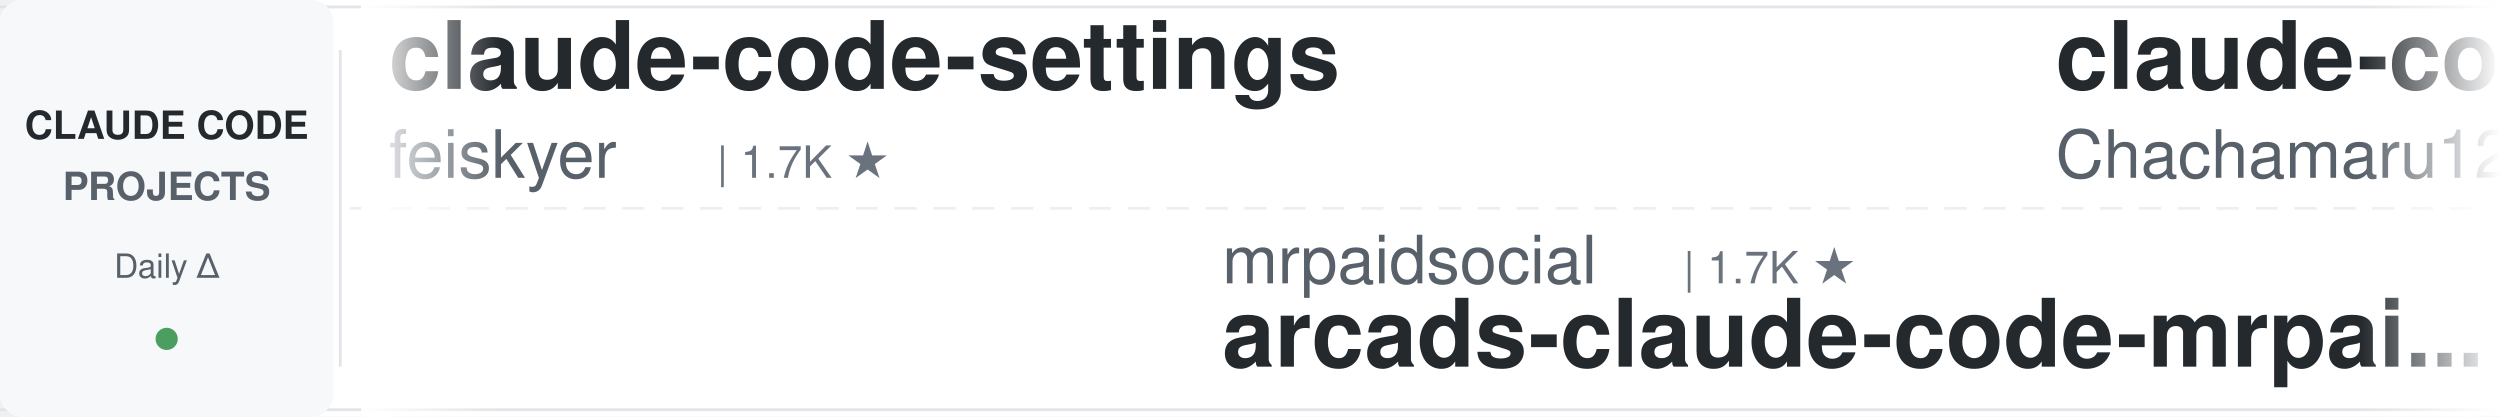
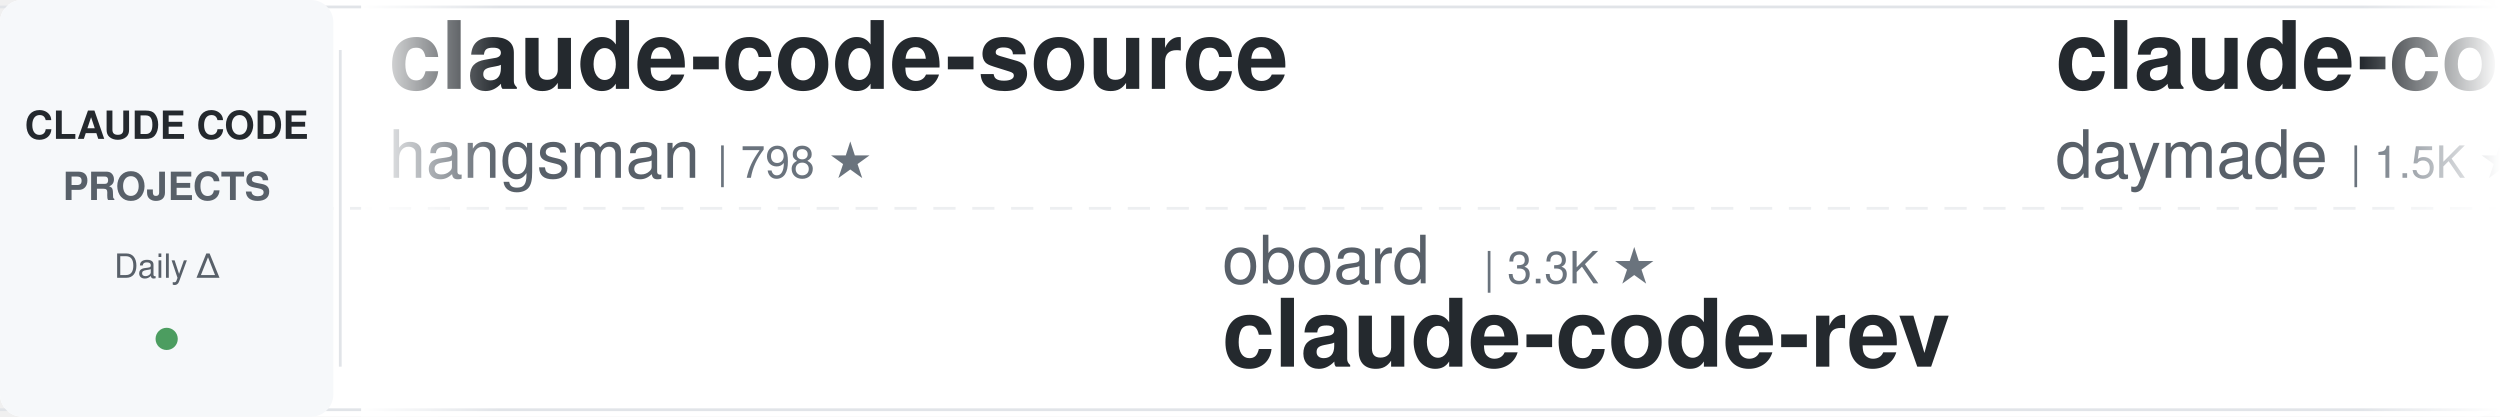
<svg xmlns="http://www.w3.org/2000/svg" width="900" height="150">
  <defs>
    <linearGradient id="leftFade" x1="0%" y1="0%" x2="100%" y2="0%">
      <stop offset="0%" style="stop-color:#ffffff;stop-opacity:1" />
      <stop offset="100%" style="stop-color:#ffffff;stop-opacity:0" />
    </linearGradient>
    <linearGradient id="rightFade" x1="0%" y1="0%" x2="100%" y2="0%">
      <stop offset="0%" style="stop-color:#ffffff;stop-opacity:0" />
      <stop offset="100%" style="stop-color:#ffffff;stop-opacity:1" />
    </linearGradient>
  </defs>
  <rect width="900" height="150" fill="#ffffff" rx="8" />
  <rect x="0" y="2" width="900" height="1" fill="#e1e4e8" />
  <rect x="0" y="147" width="900" height="1" fill="#e1e4e8" />
  <line x1="0" y1="75" x2="900" y2="75" stroke="#e1e4e8" stroke-width="1" stroke-dasharray="8 6" opacity="0.6" />
  <rect x="0" y="0" width="120" height="150" fill="#f6f8fa" rx="8" />
  <text x="60" y="50" font-family="-apple-system, BlinkMacSystemFont, 'Segoe UI', Helvetica, Arial, sans-serif" font-size="14" font-weight="600" fill="#24292e" text-anchor="middle">CLAUDE CODE</text>
  <text x="60" y="72" font-family="-apple-system, BlinkMacSystemFont, 'Segoe UI', Helvetica, Arial, sans-serif" font-size="14" font-weight="600" fill="#586069" text-anchor="middle">PROJECTS</text>
  <text x="60" y="100" font-family="-apple-system, BlinkMacSystemFont, 'Segoe UI', Helvetica, Arial, sans-serif" font-size="12" font-weight="500" fill="#586069" text-anchor="middle">Daily Δ</text>
  <circle cx="60" cy="122" r="4" fill="#22863a" opacity="0.8" />
  <rect x="122" y="18" width="1" height="114" fill="#e1e4e8" />
  <clipPath id="tickerClip">
    <rect x="130" y="0" width="770" height="150" />
  </clipPath>
  <g clip-path="url(#tickerClip)">
    <g id="tickerItems">
      <animateTransform attributeName="transform" attributeType="XML" type="translate" from="0 0" to="-3000 0" dur="54s" repeatCount="indefinite" />
      <g transform="translate(0, 0)">
-         <text x="140" y="32" font-family="-apple-system, BlinkMacSystemFont, 'Segoe UI', Helvetica, Arial, sans-serif" font-size="34" font-weight="600" fill="#24292e">claude-code-settings</text>
-         <text x="140" y="64" font-family="-apple-system, BlinkMacSystemFont, 'Segoe UI', Helvetica, Arial, sans-serif" font-size="24" font-weight="400" fill="#586069">feiskyer</text>
-         <text x="258" y="64" font-family="-apple-system, BlinkMacSystemFont, 'Segoe UI', Helvetica, Arial, sans-serif" font-size="16" font-weight="500" fill="#6a737d">| 1.7K ★</text>
+         <text x="140" y="32" font-family="-apple-system, BlinkMacSystemFont, 'Segoe UI', Helvetica, Arial, sans-serif" font-size="34" font-weight="600" fill="#24292e">claude-code-source</text>
+         <text x="140" y="64" font-family="-apple-system, BlinkMacSystemFont, 'Segoe UI', Helvetica, Arial, sans-serif" font-size="24" font-weight="400" fill="#586069">hangsman</text>
+         <text x="258" y="64" font-family="-apple-system, BlinkMacSystemFont, 'Segoe UI', Helvetica, Arial, sans-serif" font-size="16" font-weight="500" fill="#6a737d">| 798 ★</text>
      </g>
      <g transform="translate(300, 0)">
-         <text x="140" y="102" font-family="-apple-system, BlinkMacSystemFont, 'Segoe UI', Helvetica, Arial, sans-serif" font-size="24" font-weight="400" fill="#586069">mrpaidsocial</text>
-         <text x="306" y="102" font-family="-apple-system, BlinkMacSystemFont, 'Segoe UI', Helvetica, Arial, sans-serif" font-size="16" font-weight="500" fill="#6a737d">| 1.7K ★</text>
-         <text x="140" y="132" font-family="-apple-system, BlinkMacSystemFont, 'Segoe UI', Helvetica, Arial, sans-serif" font-size="34" font-weight="600" fill="#24292e">arcads-claude-code-mrpai...</text>
+         <text x="140" y="102" font-family="-apple-system, BlinkMacSystemFont, 'Segoe UI', Helvetica, Arial, sans-serif" font-size="24" font-weight="400" fill="#586069">oboard</text>
+         <text x="234" y="102" font-family="-apple-system, BlinkMacSystemFont, 'Segoe UI', Helvetica, Arial, sans-serif" font-size="16" font-weight="500" fill="#6a737d">| 3.3K ★</text>
+         <text x="140" y="132" font-family="-apple-system, BlinkMacSystemFont, 'Segoe UI', Helvetica, Arial, sans-serif" font-size="34" font-weight="600" fill="#24292e">claude-code-rev</text>
      </g>
      <g transform="translate(600, 0)">
-         <text x="140" y="32" font-family="-apple-system, BlinkMacSystemFont, 'Segoe UI', Helvetica, Arial, sans-serif" font-size="34" font-weight="600" fill="#24292e">claude-code-harness</text>
-         <text x="140" y="64" font-family="-apple-system, BlinkMacSystemFont, 'Segoe UI', Helvetica, Arial, sans-serif" font-size="24" font-weight="400" fill="#586069">Chachamaru127</text>
-         <text x="318" y="64" font-family="-apple-system, BlinkMacSystemFont, 'Segoe UI', Helvetica, Arial, sans-serif" font-size="16" font-weight="500" fill="#6a737d">| 3.2K ★</text>
+         <text x="140" y="32" font-family="-apple-system, BlinkMacSystemFont, 'Segoe UI', Helvetica, Arial, sans-serif" font-size="34" font-weight="600" fill="#24292e">claude-code-skills</text>
+         <text x="140" y="64" font-family="-apple-system, BlinkMacSystemFont, 'Segoe UI', Helvetica, Arial, sans-serif" font-size="24" font-weight="400" fill="#586069">daymade</text>
+         <text x="246" y="64" font-family="-apple-system, BlinkMacSystemFont, 'Segoe UI', Helvetica, Arial, sans-serif" font-size="16" font-weight="500" fill="#6a737d">| 1.5K ★</text>
      </g>
      <g transform="translate(900, 0)">
-         <text x="140" y="102" font-family="-apple-system, BlinkMacSystemFont, 'Segoe UI', Helvetica, Arial, sans-serif" font-size="24" font-weight="400" fill="#586069">hangsman</text>
-         <text x="258" y="102" font-family="-apple-system, BlinkMacSystemFont, 'Segoe UI', Helvetica, Arial, sans-serif" font-size="16" font-weight="500" fill="#6a737d">| 798 ★</text>
-         <text x="140" y="132" font-family="-apple-system, BlinkMacSystemFont, 'Segoe UI', Helvetica, Arial, sans-serif" font-size="34" font-weight="600" fill="#24292e">claude-code-source</text>
+         <text x="140" y="102" font-family="-apple-system, BlinkMacSystemFont, 'Segoe UI', Helvetica, Arial, sans-serif" font-size="24" font-weight="400" fill="#586069">lintsinghua</text>
+         <text x="294" y="102" font-family="-apple-system, BlinkMacSystemFont, 'Segoe UI', Helvetica, Arial, sans-serif" font-size="16" font-weight="500" fill="#6a737d">| 4.4K ★</text>
+         <text x="140" y="132" font-family="-apple-system, BlinkMacSystemFont, 'Segoe UI', Helvetica, Arial, sans-serif" font-size="34" font-weight="600" fill="#24292e">claude-code-book</text>
      </g>
      <g transform="translate(1200, 0)">
-         <text x="140" y="32" font-family="-apple-system, BlinkMacSystemFont, 'Segoe UI', Helvetica, Arial, sans-serif" font-size="34" font-weight="600" fill="#24292e">claude-code-book</text>
-         <text x="140" y="64" font-family="-apple-system, BlinkMacSystemFont, 'Segoe UI', Helvetica, Arial, sans-serif" font-size="24" font-weight="400" fill="#586069">lintsinghua</text>
-         <text x="294" y="64" font-family="-apple-system, BlinkMacSystemFont, 'Segoe UI', Helvetica, Arial, sans-serif" font-size="16" font-weight="500" fill="#6a737d">| 4.4K ★</text>
+         <text x="140" y="32" font-family="-apple-system, BlinkMacSystemFont, 'Segoe UI', Helvetica, Arial, sans-serif" font-size="34" font-weight="600" fill="#24292e">claude-code-ultimate-gui...</text>
+         <text x="140" y="64" font-family="-apple-system, BlinkMacSystemFont, 'Segoe UI', Helvetica, Arial, sans-serif" font-size="24" font-weight="400" fill="#586069">FlorianBruniaux</text>
+         <text x="342" y="64" font-family="-apple-system, BlinkMacSystemFont, 'Segoe UI', Helvetica, Arial, sans-serif" font-size="16" font-weight="500" fill="#6a737d">| 7.5K ★</text>
      </g>
      <g transform="translate(1500, 0)">
-         <text x="140" y="102" font-family="-apple-system, BlinkMacSystemFont, 'Segoe UI', Helvetica, Arial, sans-serif" font-size="24" font-weight="400" fill="#586069">liuup</text>
-         <text x="222" y="102" font-family="-apple-system, BlinkMacSystemFont, 'Segoe UI', Helvetica, Arial, sans-serif" font-size="16" font-weight="500" fill="#6a737d">| 4.1K ★</text>
-         <text x="140" y="132" font-family="-apple-system, BlinkMacSystemFont, 'Segoe UI', Helvetica, Arial, sans-serif" font-size="34" font-weight="600" fill="#24292e">claude-code-analysis</text>
+         <text x="140" y="102" font-family="-apple-system, BlinkMacSystemFont, 'Segoe UI', Helvetica, Arial, sans-serif" font-size="24" font-weight="400" fill="#586069">Pimzino</text>
+         <text x="246" y="102" font-family="-apple-system, BlinkMacSystemFont, 'Segoe UI', Helvetica, Arial, sans-serif" font-size="16" font-weight="500" fill="#6a737d">| 3.9K ★</text>
+         <text x="140" y="132" font-family="-apple-system, BlinkMacSystemFont, 'Segoe UI', Helvetica, Arial, sans-serif" font-size="34" font-weight="600" fill="#24292e">claude-code-spec-workflo...</text>
      </g>
      <g transform="translate(1800, 0)">
-         <text x="140" y="32" font-family="-apple-system, BlinkMacSystemFont, 'Segoe UI', Helvetica, Arial, sans-serif" font-size="34" font-weight="600" fill="#24292e">claude-code-showcase</text>
-         <text x="140" y="64" font-family="-apple-system, BlinkMacSystemFont, 'Segoe UI', Helvetica, Arial, sans-serif" font-size="24" font-weight="400" fill="#586069">ChrisWiles</text>
-         <text x="282" y="64" font-family="-apple-system, BlinkMacSystemFont, 'Segoe UI', Helvetica, Arial, sans-serif" font-size="16" font-weight="500" fill="#6a737d">| 6.1K ★</text>
+         <text x="140" y="32" font-family="-apple-system, BlinkMacSystemFont, 'Segoe UI', Helvetica, Arial, sans-serif" font-size="34" font-weight="600" fill="#24292e">claude-code-cheat-sheet</text>
+         <text x="140" y="64" font-family="-apple-system, BlinkMacSystemFont, 'Segoe UI', Helvetica, Arial, sans-serif" font-size="24" font-weight="400" fill="#586069">Njengah</text>
+         <text x="246" y="64" font-family="-apple-system, BlinkMacSystemFont, 'Segoe UI', Helvetica, Arial, sans-serif" font-size="16" font-weight="500" fill="#6a737d">| 2.0K ★</text>
      </g>
      <g transform="translate(2100, 0)">
-         <text x="140" y="102" font-family="-apple-system, BlinkMacSystemFont, 'Segoe UI', Helvetica, Arial, sans-serif" font-size="24" font-weight="400" fill="#586069">Piebald-AI</text>
-         <text x="282" y="102" font-family="-apple-system, BlinkMacSystemFont, 'Segoe UI', Helvetica, Arial, sans-serif" font-size="16" font-weight="500" fill="#6a737d">| 13.2K ★</text>
-         <text x="140" y="132" font-family="-apple-system, BlinkMacSystemFont, 'Segoe UI', Helvetica, Arial, sans-serif" font-size="34" font-weight="600" fill="#24292e">claude-code-system-promp...</text>
+         <text x="140" y="102" font-family="-apple-system, BlinkMacSystemFont, 'Segoe UI', Helvetica, Arial, sans-serif" font-size="24" font-weight="400" fill="#586069">simonw</text>
+         <text x="234" y="102" font-family="-apple-system, BlinkMacSystemFont, 'Segoe UI', Helvetica, Arial, sans-serif" font-size="16" font-weight="500" fill="#6a737d">| 1.7K ★</text>
+         <text x="140" y="132" font-family="-apple-system, BlinkMacSystemFont, 'Segoe UI', Helvetica, Arial, sans-serif" font-size="34" font-weight="600" fill="#24292e">claude-code-transcripts</text>
      </g>
      <g transform="translate(2400, 0)">
-         <text x="140" y="32" font-family="-apple-system, BlinkMacSystemFont, 'Segoe UI', Helvetica, Arial, sans-serif" font-size="34" font-weight="600" fill="#24292e">claude_codex_bridge</text>
-         <text x="140" y="64" font-family="-apple-system, BlinkMacSystemFont, 'Segoe UI', Helvetica, Arial, sans-serif" font-size="24" font-weight="400" fill="#586069">SeemSeam</text>
-         <text x="258" y="64" font-family="-apple-system, BlinkMacSystemFont, 'Segoe UI', Helvetica, Arial, sans-serif" font-size="16" font-weight="500" fill="#6a737d">| 3.6K ★</text>
+         <text x="140" y="32" font-family="-apple-system, BlinkMacSystemFont, 'Segoe UI', Helvetica, Arial, sans-serif" font-size="34" font-weight="600" fill="#24292e">claude-code-from-source</text>
+         <text x="140" y="64" font-family="-apple-system, BlinkMacSystemFont, 'Segoe UI', Helvetica, Arial, sans-serif" font-size="24" font-weight="400" fill="#586069">alejandrobalderas</text>
+         <text x="366" y="64" font-family="-apple-system, BlinkMacSystemFont, 'Segoe UI', Helvetica, Arial, sans-serif" font-size="16" font-weight="500" fill="#6a737d">| 3.0K ★</text>
      </g>
      <g transform="translate(2700, 0)">
-         <text x="140" y="102" font-family="-apple-system, BlinkMacSystemFont, 'Segoe UI', Helvetica, Arial, sans-serif" font-size="24" font-weight="400" fill="#586069">shanraisshan</text>
-         <text x="306" y="102" font-family="-apple-system, BlinkMacSystemFont, 'Segoe UI', Helvetica, Arial, sans-serif" font-size="16" font-weight="500" fill="#6a737d">| 69.4K ★</text>
-         <text x="140" y="132" font-family="-apple-system, BlinkMacSystemFont, 'Segoe UI', Helvetica, Arial, sans-serif" font-size="34" font-weight="600" fill="#24292e">claude-code-best-practic...</text>
+         <text x="140" y="102" font-family="-apple-system, BlinkMacSystemFont, 'Segoe UI', Helvetica, Arial, sans-serif" font-size="24" font-weight="400" fill="#586069">frankbria</text>
+         <text x="270" y="102" font-family="-apple-system, BlinkMacSystemFont, 'Segoe UI', Helvetica, Arial, sans-serif" font-size="16" font-weight="500" fill="#6a737d">| 9.7K ★</text>
+         <text x="140" y="132" font-family="-apple-system, BlinkMacSystemFont, 'Segoe UI', Helvetica, Arial, sans-serif" font-size="34" font-weight="600" fill="#24292e">ralph-claude-code</text>
      </g>
      <g transform="translate(3000, 0)">
-         <text x="140" y="32" font-family="-apple-system, BlinkMacSystemFont, 'Segoe UI', Helvetica, Arial, sans-serif" font-size="34" font-weight="600" fill="#24292e">claude-code-settings</text>
-         <text x="140" y="64" font-family="-apple-system, BlinkMacSystemFont, 'Segoe UI', Helvetica, Arial, sans-serif" font-size="24" font-weight="400" fill="#586069">feiskyer</text>
-         <text x="258" y="64" font-family="-apple-system, BlinkMacSystemFont, 'Segoe UI', Helvetica, Arial, sans-serif" font-size="16" font-weight="500" fill="#6a737d">| 1.7K ★</text>
+         <text x="140" y="32" font-family="-apple-system, BlinkMacSystemFont, 'Segoe UI', Helvetica, Arial, sans-serif" font-size="34" font-weight="600" fill="#24292e">claude-code-source</text>
+         <text x="140" y="64" font-family="-apple-system, BlinkMacSystemFont, 'Segoe UI', Helvetica, Arial, sans-serif" font-size="24" font-weight="400" fill="#586069">hangsman</text>
+         <text x="258" y="64" font-family="-apple-system, BlinkMacSystemFont, 'Segoe UI', Helvetica, Arial, sans-serif" font-size="16" font-weight="500" fill="#6a737d">| 798 ★</text>
      </g>
      <g transform="translate(3300, 0)">
-         <text x="140" y="102" font-family="-apple-system, BlinkMacSystemFont, 'Segoe UI', Helvetica, Arial, sans-serif" font-size="24" font-weight="400" fill="#586069">mrpaidsocial</text>
-         <text x="306" y="102" font-family="-apple-system, BlinkMacSystemFont, 'Segoe UI', Helvetica, Arial, sans-serif" font-size="16" font-weight="500" fill="#6a737d">| 1.7K ★</text>
-         <text x="140" y="132" font-family="-apple-system, BlinkMacSystemFont, 'Segoe UI', Helvetica, Arial, sans-serif" font-size="34" font-weight="600" fill="#24292e">arcads-claude-code-mrpai...</text>
+         <text x="140" y="102" font-family="-apple-system, BlinkMacSystemFont, 'Segoe UI', Helvetica, Arial, sans-serif" font-size="24" font-weight="400" fill="#586069">oboard</text>
+         <text x="234" y="102" font-family="-apple-system, BlinkMacSystemFont, 'Segoe UI', Helvetica, Arial, sans-serif" font-size="16" font-weight="500" fill="#6a737d">| 3.3K ★</text>
+         <text x="140" y="132" font-family="-apple-system, BlinkMacSystemFont, 'Segoe UI', Helvetica, Arial, sans-serif" font-size="34" font-weight="600" fill="#24292e">claude-code-rev</text>
      </g>
      <g transform="translate(3600, 0)">
-         <text x="140" y="32" font-family="-apple-system, BlinkMacSystemFont, 'Segoe UI', Helvetica, Arial, sans-serif" font-size="34" font-weight="600" fill="#24292e">claude-code-harness</text>
-         <text x="140" y="64" font-family="-apple-system, BlinkMacSystemFont, 'Segoe UI', Helvetica, Arial, sans-serif" font-size="24" font-weight="400" fill="#586069">Chachamaru127</text>
-         <text x="318" y="64" font-family="-apple-system, BlinkMacSystemFont, 'Segoe UI', Helvetica, Arial, sans-serif" font-size="16" font-weight="500" fill="#6a737d">| 3.2K ★</text>
+         <text x="140" y="32" font-family="-apple-system, BlinkMacSystemFont, 'Segoe UI', Helvetica, Arial, sans-serif" font-size="34" font-weight="600" fill="#24292e">claude-code-skills</text>
+         <text x="140" y="64" font-family="-apple-system, BlinkMacSystemFont, 'Segoe UI', Helvetica, Arial, sans-serif" font-size="24" font-weight="400" fill="#586069">daymade</text>
+         <text x="246" y="64" font-family="-apple-system, BlinkMacSystemFont, 'Segoe UI', Helvetica, Arial, sans-serif" font-size="16" font-weight="500" fill="#6a737d">| 1.5K ★</text>
      </g>
      <g transform="translate(3900, 0)">
-         <text x="140" y="102" font-family="-apple-system, BlinkMacSystemFont, 'Segoe UI', Helvetica, Arial, sans-serif" font-size="24" font-weight="400" fill="#586069">hangsman</text>
-         <text x="258" y="102" font-family="-apple-system, BlinkMacSystemFont, 'Segoe UI', Helvetica, Arial, sans-serif" font-size="16" font-weight="500" fill="#6a737d">| 798 ★</text>
-         <text x="140" y="132" font-family="-apple-system, BlinkMacSystemFont, 'Segoe UI', Helvetica, Arial, sans-serif" font-size="34" font-weight="600" fill="#24292e">claude-code-source</text>
+         <text x="140" y="102" font-family="-apple-system, BlinkMacSystemFont, 'Segoe UI', Helvetica, Arial, sans-serif" font-size="24" font-weight="400" fill="#586069">lintsinghua</text>
+         <text x="294" y="102" font-family="-apple-system, BlinkMacSystemFont, 'Segoe UI', Helvetica, Arial, sans-serif" font-size="16" font-weight="500" fill="#6a737d">| 4.4K ★</text>
+         <text x="140" y="132" font-family="-apple-system, BlinkMacSystemFont, 'Segoe UI', Helvetica, Arial, sans-serif" font-size="34" font-weight="600" fill="#24292e">claude-code-book</text>
      </g>
    </g>
  </g>
  <rect x="130" y="0" width="50" height="150" fill="url(#leftFade)" />
  <rect x="850" y="0" width="50" height="150" fill="url(#rightFade)" />
</svg>
